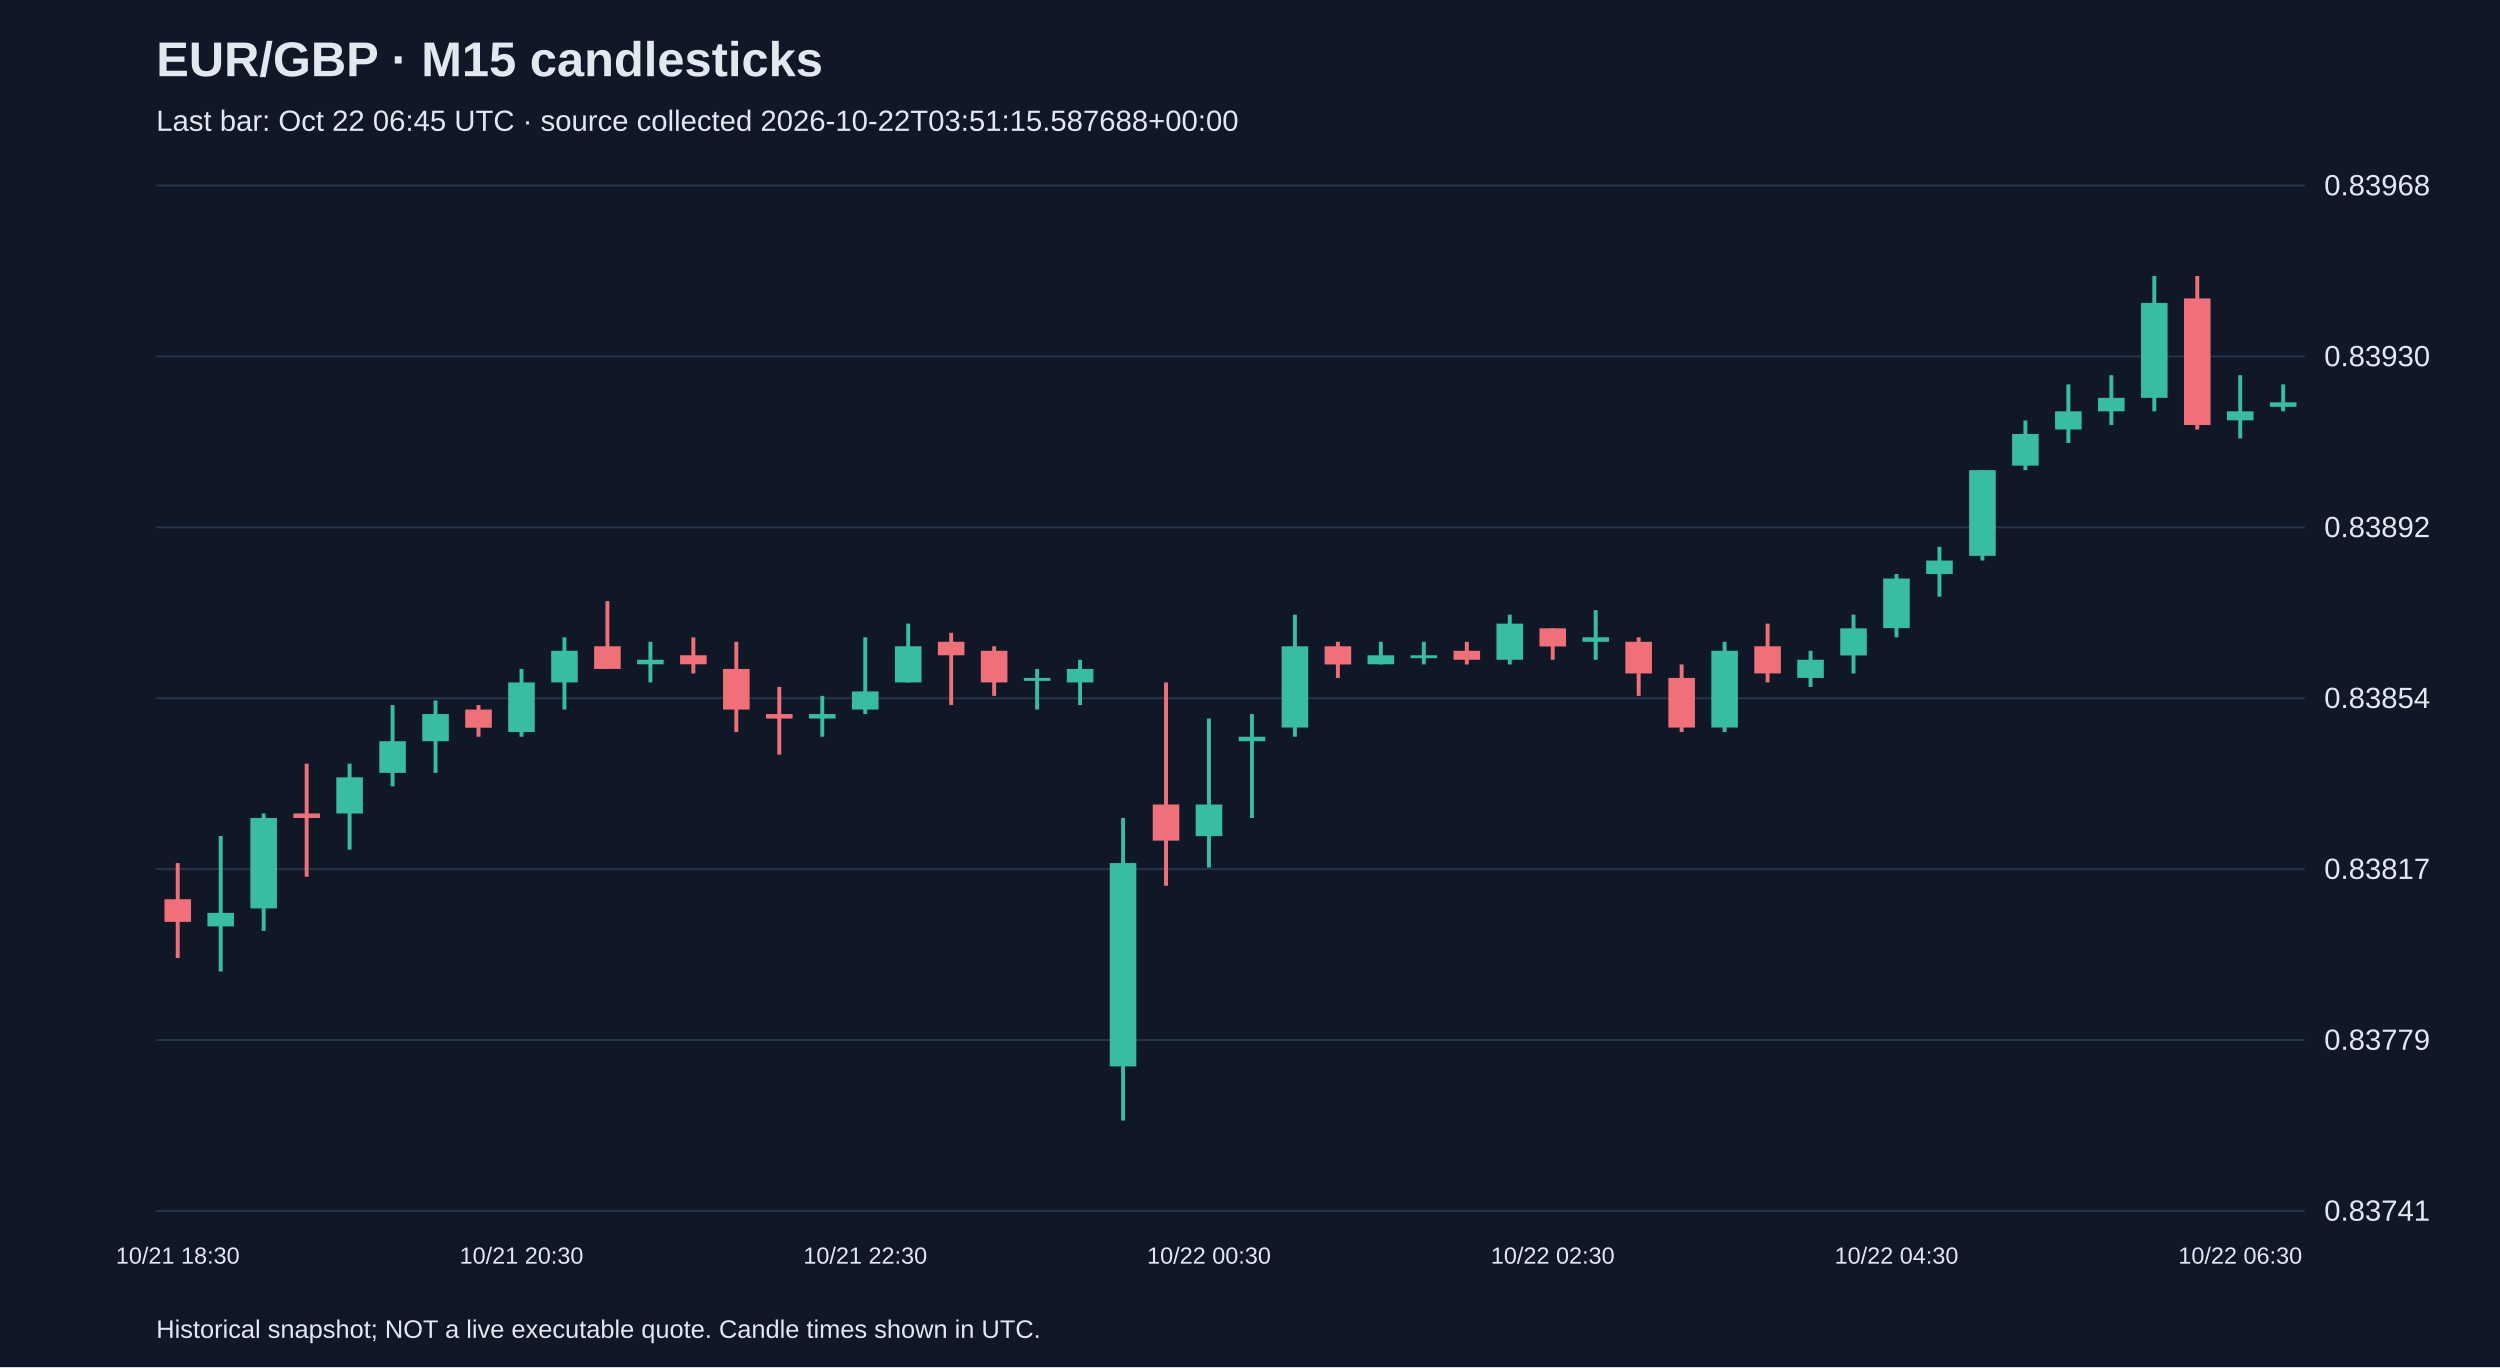
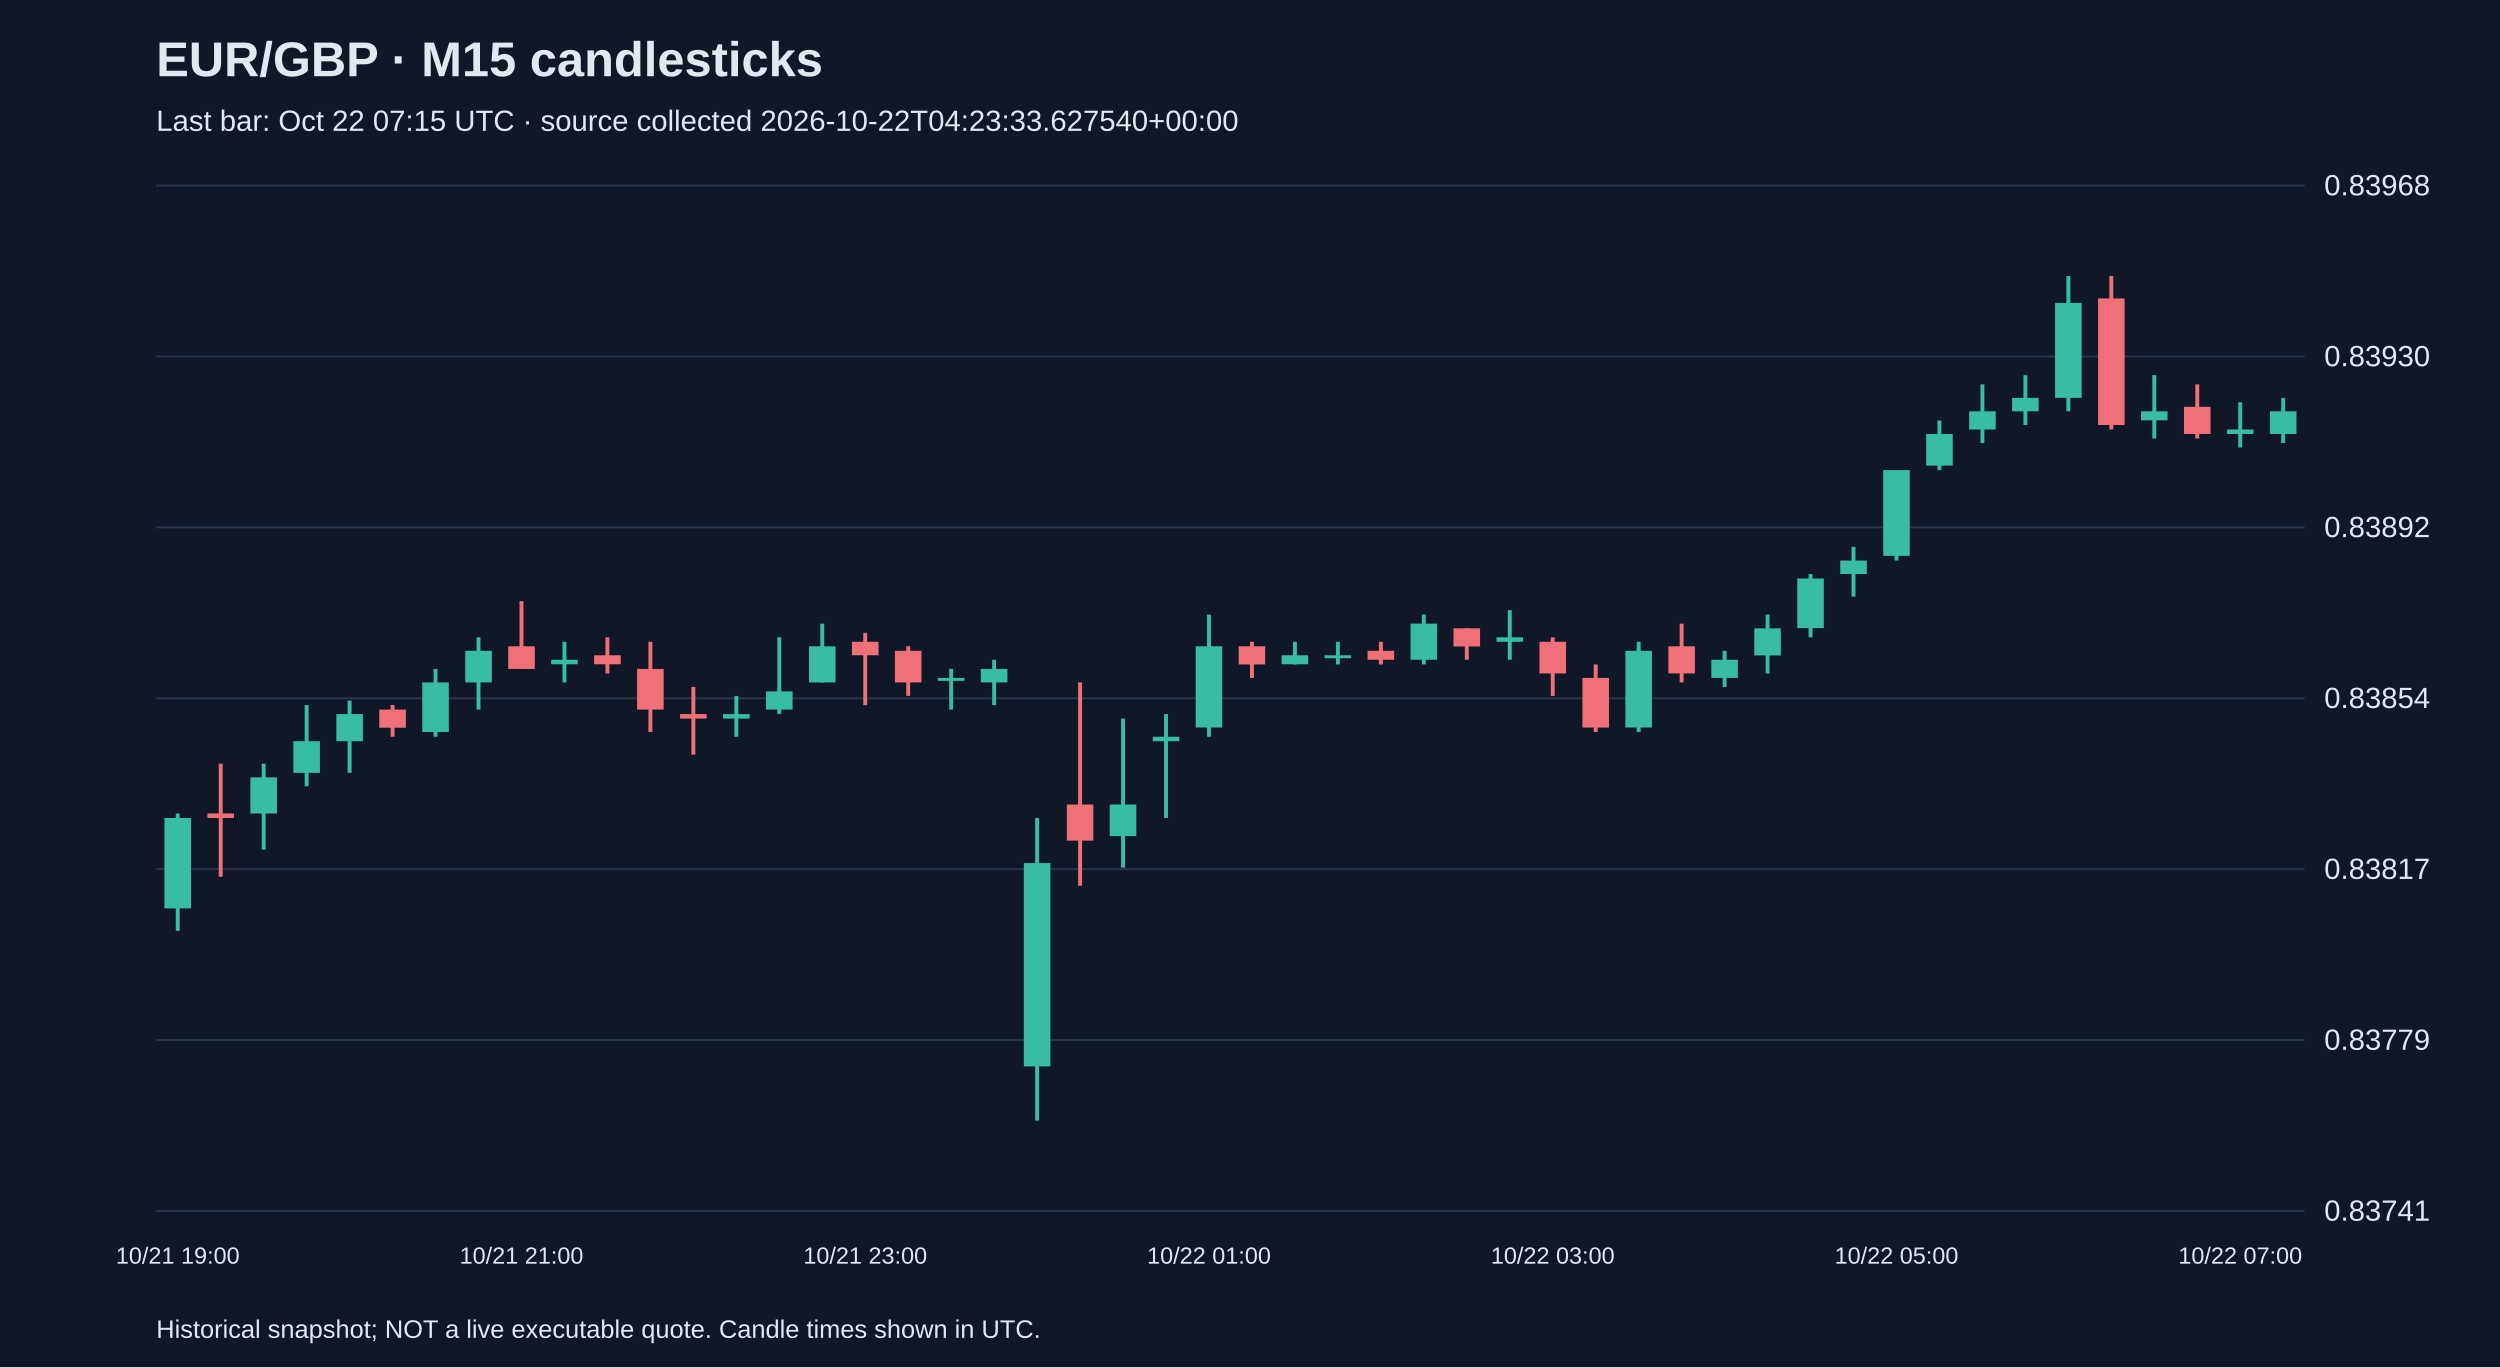
<svg xmlns="http://www.w3.org/2000/svg" viewBox="0 0 1280 700">
  <rect width="100%" height="100%" fill="#101827" />
  <style>text{font-family:Arial,sans-serif;fill:#e2e8f0}</style>
  <text x="80" y="39" font-size="25" font-weight="bold">EUR/GBP · M15 candlesticks</text>
-   <text x="80" y="67" font-size="15" fill="#a6b1c5">Last bar: Oct 22 06:45 UTC · source collected 2026-10-22T03:51:15.587688+00:00</text>
+   <text x="80" y="67" font-size="15" fill="#a6b1c5">Last bar: Oct 22 07:15 UTC · source collected 2026-10-22T04:23:33.627540+00:00</text>
  <line x1="80" y1="620.0" x2="1180" y2="620.0" stroke="#283548" />
  <text x="1190" y="625.0" font-size="15">0.83741</text>
  <line x1="80" y1="532.5" x2="1180" y2="532.5" stroke="#283548" />
  <text x="1190" y="537.5" font-size="15">0.83779</text>
  <line x1="80" y1="445.0" x2="1180" y2="445.0" stroke="#283548" />
  <text x="1190" y="450.0" font-size="15">0.83817</text>
  <line x1="80" y1="357.5" x2="1180" y2="357.5" stroke="#283548" />
  <text x="1190" y="362.5" font-size="15">0.83854</text>
  <line x1="80" y1="270.0" x2="1180" y2="270.0" stroke="#283548" />
  <text x="1190" y="275.0" font-size="15">0.83892</text>
  <line x1="80" y1="182.5" x2="1180" y2="182.5" stroke="#283548" />
  <text x="1190" y="187.5" font-size="15">0.83930</text>
  <line x1="80" y1="95.0" x2="1180" y2="95.0" stroke="#283548" />
  <text x="1190" y="100.0" font-size="15">0.83968</text>
-   <line x1="91.0" y1="441.9" x2="91.0" y2="490.5" stroke="#f07079" stroke-width="2" />
-   <rect x="84.2" y="460.4" width="13.6" height="11.6" fill="#f07079" />
-   <text x="91.0" y="647" text-anchor="middle" font-size="12">10/21 18:30</text>
-   <line x1="113.0" y1="428.0" x2="113.0" y2="497.4" stroke="#38bca2" stroke-width="2" />
-   <rect x="106.2" y="467.4" width="13.6" height="6.9" fill="#38bca2" />
-   <line x1="135.0" y1="416.5" x2="135.0" y2="476.6" stroke="#38bca2" stroke-width="2" />
-   <rect x="128.2" y="418.8" width="13.6" height="46.3" fill="#38bca2" />
-   <line x1="157.0" y1="391.0" x2="157.0" y2="448.9" stroke="#f07079" stroke-width="2" />
-   <rect x="150.2" y="416.5" width="13.6" height="2.3" fill="#f07079" />
-   <line x1="179.0" y1="391.0" x2="179.0" y2="435.0" stroke="#38bca2" stroke-width="2" />
-   <rect x="172.2" y="398.0" width="13.6" height="18.5" fill="#38bca2" />
-   <line x1="201.0" y1="361.0" x2="201.0" y2="402.6" stroke="#38bca2" stroke-width="2" />
-   <rect x="194.2" y="379.5" width="13.6" height="16.2" fill="#38bca2" />
-   <line x1="223.0" y1="358.7" x2="223.0" y2="395.7" stroke="#38bca2" stroke-width="2" />
-   <rect x="216.2" y="365.6" width="13.6" height="13.9" fill="#38bca2" />
-   <line x1="245.0" y1="361.0" x2="245.0" y2="377.2" stroke="#f07079" stroke-width="2" />
-   <rect x="238.2" y="363.3" width="13.6" height="9.3" fill="#f07079" />
-   <line x1="267.0" y1="342.5" x2="267.0" y2="377.2" stroke="#38bca2" stroke-width="2" />
-   <rect x="260.2" y="349.4" width="13.6" height="25.4" fill="#38bca2" />
-   <text x="267.0" y="647" text-anchor="middle" font-size="12">10/21 20:30</text>
-   <line x1="289.0" y1="326.3" x2="289.0" y2="363.3" stroke="#38bca2" stroke-width="2" />
-   <rect x="282.2" y="333.2" width="13.6" height="16.2" fill="#38bca2" />
-   <line x1="311.0" y1="307.8" x2="311.0" y2="342.5" stroke="#f07079" stroke-width="2" />
-   <rect x="304.2" y="330.9" width="13.6" height="11.6" fill="#f07079" />
-   <line x1="333.0" y1="328.6" x2="333.0" y2="349.4" stroke="#38bca2" stroke-width="2" />
-   <rect x="326.2" y="337.8" width="13.6" height="2.3" fill="#38bca2" />
-   <line x1="355.0" y1="326.3" x2="355.0" y2="344.8" stroke="#f07079" stroke-width="2" />
-   <rect x="348.2" y="335.5" width="13.6" height="4.6" fill="#f07079" />
-   <line x1="377.0" y1="328.6" x2="377.0" y2="374.8" stroke="#f07079" stroke-width="2" />
-   <rect x="370.2" y="342.5" width="13.6" height="20.8" fill="#f07079" />
-   <line x1="399.0" y1="351.7" x2="399.0" y2="386.4" stroke="#f07079" stroke-width="2" />
-   <rect x="392.2" y="365.6" width="13.6" height="2.3" fill="#f07079" />
-   <line x1="421.0" y1="356.3" x2="421.0" y2="377.2" stroke="#38bca2" stroke-width="2" />
-   <rect x="414.2" y="365.6" width="13.6" height="2.3" fill="#38bca2" />
-   <line x1="443.0" y1="326.3" x2="443.0" y2="365.6" stroke="#38bca2" stroke-width="2" />
-   <rect x="436.2" y="354.0" width="13.6" height="9.3" fill="#38bca2" />
-   <text x="443.0" y="647" text-anchor="middle" font-size="12">10/21 22:30</text>
-   <line x1="465.0" y1="319.3" x2="465.0" y2="349.4" stroke="#38bca2" stroke-width="2" />
-   <rect x="458.2" y="330.9" width="13.6" height="18.5" fill="#38bca2" />
-   <line x1="487.0" y1="324.0" x2="487.0" y2="361.0" stroke="#f07079" stroke-width="2" />
-   <rect x="480.2" y="328.6" width="13.6" height="6.9" fill="#f07079" />
-   <line x1="509.0" y1="330.9" x2="509.0" y2="356.3" stroke="#f07079" stroke-width="2" />
-   <rect x="502.2" y="333.2" width="13.6" height="16.2" fill="#f07079" />
-   <line x1="531.0" y1="342.5" x2="531.0" y2="363.3" stroke="#38bca2" stroke-width="2" />
-   <rect x="524.2" y="347.1" width="13.6" height="1.5" fill="#38bca2" />
-   <line x1="553.0" y1="337.8" x2="553.0" y2="361.0" stroke="#38bca2" stroke-width="2" />
-   <rect x="546.2" y="342.5" width="13.6" height="6.9" fill="#38bca2" />
-   <line x1="575.0" y1="418.8" x2="575.0" y2="573.7" stroke="#38bca2" stroke-width="2" />
-   <rect x="568.2" y="441.9" width="13.6" height="104.1" fill="#38bca2" />
-   <line x1="597.0" y1="349.4" x2="597.0" y2="453.5" stroke="#f07079" stroke-width="2" />
-   <rect x="590.2" y="411.9" width="13.6" height="18.5" fill="#f07079" />
-   <line x1="619.0" y1="367.9" x2="619.0" y2="444.2" stroke="#38bca2" stroke-width="2" />
-   <rect x="612.2" y="411.9" width="13.6" height="16.2" fill="#38bca2" />
-   <text x="619.0" y="647" text-anchor="middle" font-size="12">10/22 00:30</text>
-   <line x1="641.0" y1="365.6" x2="641.0" y2="418.8" stroke="#38bca2" stroke-width="2" />
-   <rect x="634.2" y="377.2" width="13.6" height="2.3" fill="#38bca2" />
-   <line x1="663.0" y1="314.7" x2="663.0" y2="377.2" stroke="#38bca2" stroke-width="2" />
-   <rect x="656.2" y="330.9" width="13.6" height="41.6" fill="#38bca2" />
-   <line x1="685.0" y1="328.6" x2="685.0" y2="347.1" stroke="#f07079" stroke-width="2" />
-   <rect x="678.2" y="330.9" width="13.6" height="9.3" fill="#f07079" />
-   <line x1="707.0" y1="328.6" x2="707.0" y2="340.2" stroke="#38bca2" stroke-width="2" />
-   <rect x="700.2" y="335.5" width="13.6" height="4.6" fill="#38bca2" />
-   <line x1="729.0" y1="328.6" x2="729.0" y2="340.2" stroke="#38bca2" stroke-width="2" />
-   <rect x="722.2" y="335.5" width="13.6" height="1.5" fill="#38bca2" />
-   <line x1="751.0" y1="328.6" x2="751.0" y2="340.2" stroke="#f07079" stroke-width="2" />
-   <rect x="744.2" y="333.2" width="13.6" height="4.6" fill="#f07079" />
-   <line x1="773.0" y1="314.7" x2="773.0" y2="340.2" stroke="#38bca2" stroke-width="2" />
-   <rect x="766.2" y="319.3" width="13.6" height="18.5" fill="#38bca2" />
-   <line x1="795.0" y1="321.7" x2="795.0" y2="337.8" stroke="#f07079" stroke-width="2" />
-   <rect x="788.2" y="321.7" width="13.6" height="9.3" fill="#f07079" />
-   <text x="795.0" y="647" text-anchor="middle" font-size="12">10/22 02:30</text>
-   <line x1="817.0" y1="312.4" x2="817.0" y2="337.8" stroke="#38bca2" stroke-width="2" />
-   <rect x="810.2" y="326.3" width="13.6" height="2.3" fill="#38bca2" />
-   <line x1="839.0" y1="326.3" x2="839.0" y2="356.3" stroke="#f07079" stroke-width="2" />
-   <rect x="832.2" y="328.6" width="13.6" height="16.2" fill="#f07079" />
-   <line x1="861.0" y1="340.2" x2="861.0" y2="374.8" stroke="#f07079" stroke-width="2" />
-   <rect x="854.2" y="347.1" width="13.6" height="25.4" fill="#f07079" />
-   <line x1="883.0" y1="328.6" x2="883.0" y2="374.8" stroke="#38bca2" stroke-width="2" />
-   <rect x="876.2" y="333.2" width="13.6" height="39.3" fill="#38bca2" />
-   <line x1="905.0" y1="319.3" x2="905.0" y2="349.4" stroke="#f07079" stroke-width="2" />
-   <rect x="898.2" y="330.9" width="13.6" height="13.9" fill="#f07079" />
-   <line x1="927.0" y1="333.2" x2="927.0" y2="351.7" stroke="#38bca2" stroke-width="2" />
-   <rect x="920.2" y="337.8" width="13.6" height="9.3" fill="#38bca2" />
-   <line x1="949.0" y1="314.7" x2="949.0" y2="344.8" stroke="#38bca2" stroke-width="2" />
-   <rect x="942.2" y="321.7" width="13.6" height="13.9" fill="#38bca2" />
-   <line x1="971.0" y1="293.9" x2="971.0" y2="326.3" stroke="#38bca2" stroke-width="2" />
-   <rect x="964.2" y="296.2" width="13.6" height="25.4" fill="#38bca2" />
-   <text x="971.0" y="647" text-anchor="middle" font-size="12">10/22 04:30</text>
-   <line x1="993.0" y1="280.0" x2="993.0" y2="305.5" stroke="#38bca2" stroke-width="2" />
-   <rect x="986.2" y="287.0" width="13.6" height="6.9" fill="#38bca2" />
-   <line x1="1015.0" y1="240.7" x2="1015.0" y2="287.0" stroke="#38bca2" stroke-width="2" />
-   <rect x="1008.2" y="240.7" width="13.6" height="43.9" fill="#38bca2" />
-   <line x1="1037.0" y1="215.3" x2="1037.0" y2="240.7" stroke="#38bca2" stroke-width="2" />
-   <rect x="1030.2" y="222.2" width="13.6" height="16.2" fill="#38bca2" />
-   <line x1="1059.0" y1="196.8" x2="1059.0" y2="226.8" stroke="#38bca2" stroke-width="2" />
-   <rect x="1052.2" y="210.6" width="13.6" height="9.3" fill="#38bca2" />
-   <line x1="1081.0" y1="192.1" x2="1081.0" y2="217.6" stroke="#38bca2" stroke-width="2" />
-   <rect x="1074.2" y="203.7" width="13.6" height="6.9" fill="#38bca2" />
-   <line x1="1103.0" y1="141.3" x2="1103.0" y2="210.6" stroke="#38bca2" stroke-width="2" />
-   <rect x="1096.2" y="155.1" width="13.6" height="48.6" fill="#38bca2" />
-   <line x1="1125.0" y1="141.3" x2="1125.0" y2="219.9" stroke="#f07079" stroke-width="2" />
-   <rect x="1118.2" y="152.8" width="13.6" height="64.8" fill="#f07079" />
-   <line x1="1147.0" y1="192.1" x2="1147.0" y2="224.5" stroke="#38bca2" stroke-width="2" />
-   <rect x="1140.2" y="210.6" width="13.6" height="4.6" fill="#38bca2" />
-   <text x="1147.0" y="647" text-anchor="middle" font-size="12">10/22 06:30</text>
-   <line x1="1169.0" y1="196.8" x2="1169.0" y2="210.6" stroke="#38bca2" stroke-width="2" />
-   <rect x="1162.2" y="206.0" width="13.6" height="2.3" fill="#38bca2" />
+   <line x1="91.0" y1="416.5" x2="91.0" y2="476.6" stroke="#38bca2" stroke-width="2" />
+   <rect x="84.2" y="418.8" width="13.6" height="46.3" fill="#38bca2" />
+   <text x="91.0" y="647" text-anchor="middle" font-size="12">10/21 19:00</text>
+   <line x1="113.0" y1="391.0" x2="113.0" y2="448.9" stroke="#f07079" stroke-width="2" />
+   <rect x="106.2" y="416.5" width="13.6" height="2.3" fill="#f07079" />
+   <line x1="135.0" y1="391.0" x2="135.0" y2="435.0" stroke="#38bca2" stroke-width="2" />
+   <rect x="128.2" y="398.0" width="13.6" height="18.5" fill="#38bca2" />
+   <line x1="157.0" y1="361.0" x2="157.0" y2="402.6" stroke="#38bca2" stroke-width="2" />
+   <rect x="150.2" y="379.5" width="13.6" height="16.2" fill="#38bca2" />
+   <line x1="179.0" y1="358.7" x2="179.0" y2="395.7" stroke="#38bca2" stroke-width="2" />
+   <rect x="172.2" y="365.6" width="13.6" height="13.9" fill="#38bca2" />
+   <line x1="201.0" y1="361.0" x2="201.0" y2="377.2" stroke="#f07079" stroke-width="2" />
+   <rect x="194.2" y="363.3" width="13.6" height="9.3" fill="#f07079" />
+   <line x1="223.0" y1="342.5" x2="223.0" y2="377.2" stroke="#38bca2" stroke-width="2" />
+   <rect x="216.2" y="349.4" width="13.6" height="25.4" fill="#38bca2" />
+   <line x1="245.0" y1="326.3" x2="245.0" y2="363.3" stroke="#38bca2" stroke-width="2" />
+   <rect x="238.2" y="333.2" width="13.6" height="16.2" fill="#38bca2" />
+   <line x1="267.0" y1="307.8" x2="267.0" y2="342.5" stroke="#f07079" stroke-width="2" />
+   <rect x="260.2" y="330.9" width="13.6" height="11.6" fill="#f07079" />
+   <text x="267.0" y="647" text-anchor="middle" font-size="12">10/21 21:00</text>
+   <line x1="289.0" y1="328.6" x2="289.0" y2="349.4" stroke="#38bca2" stroke-width="2" />
+   <rect x="282.2" y="337.8" width="13.6" height="2.3" fill="#38bca2" />
+   <line x1="311.0" y1="326.3" x2="311.0" y2="344.8" stroke="#f07079" stroke-width="2" />
+   <rect x="304.2" y="335.5" width="13.6" height="4.6" fill="#f07079" />
+   <line x1="333.0" y1="328.6" x2="333.0" y2="374.8" stroke="#f07079" stroke-width="2" />
+   <rect x="326.2" y="342.5" width="13.6" height="20.8" fill="#f07079" />
+   <line x1="355.0" y1="351.7" x2="355.0" y2="386.4" stroke="#f07079" stroke-width="2" />
+   <rect x="348.2" y="365.6" width="13.6" height="2.3" fill="#f07079" />
+   <line x1="377.0" y1="356.3" x2="377.0" y2="377.2" stroke="#38bca2" stroke-width="2" />
+   <rect x="370.2" y="365.6" width="13.6" height="2.3" fill="#38bca2" />
+   <line x1="399.0" y1="326.3" x2="399.0" y2="365.6" stroke="#38bca2" stroke-width="2" />
+   <rect x="392.2" y="354.0" width="13.6" height="9.3" fill="#38bca2" />
+   <line x1="421.0" y1="319.3" x2="421.0" y2="349.4" stroke="#38bca2" stroke-width="2" />
+   <rect x="414.2" y="330.9" width="13.6" height="18.5" fill="#38bca2" />
+   <line x1="443.0" y1="324.0" x2="443.0" y2="361.0" stroke="#f07079" stroke-width="2" />
+   <rect x="436.2" y="328.6" width="13.6" height="6.9" fill="#f07079" />
+   <text x="443.0" y="647" text-anchor="middle" font-size="12">10/21 23:00</text>
+   <line x1="465.0" y1="330.9" x2="465.0" y2="356.3" stroke="#f07079" stroke-width="2" />
+   <rect x="458.2" y="333.2" width="13.6" height="16.2" fill="#f07079" />
+   <line x1="487.0" y1="342.5" x2="487.0" y2="363.3" stroke="#38bca2" stroke-width="2" />
+   <rect x="480.2" y="347.1" width="13.6" height="1.5" fill="#38bca2" />
+   <line x1="509.0" y1="337.8" x2="509.0" y2="361.0" stroke="#38bca2" stroke-width="2" />
+   <rect x="502.2" y="342.5" width="13.6" height="6.9" fill="#38bca2" />
+   <line x1="531.0" y1="418.8" x2="531.0" y2="573.7" stroke="#38bca2" stroke-width="2" />
+   <rect x="524.2" y="441.9" width="13.6" height="104.1" fill="#38bca2" />
+   <line x1="553.0" y1="349.4" x2="553.0" y2="453.5" stroke="#f07079" stroke-width="2" />
+   <rect x="546.2" y="411.9" width="13.6" height="18.5" fill="#f07079" />
+   <line x1="575.0" y1="367.9" x2="575.0" y2="444.2" stroke="#38bca2" stroke-width="2" />
+   <rect x="568.2" y="411.9" width="13.6" height="16.2" fill="#38bca2" />
+   <line x1="597.0" y1="365.6" x2="597.0" y2="418.8" stroke="#38bca2" stroke-width="2" />
+   <rect x="590.2" y="377.2" width="13.6" height="2.3" fill="#38bca2" />
+   <line x1="619.0" y1="314.7" x2="619.0" y2="377.2" stroke="#38bca2" stroke-width="2" />
+   <rect x="612.2" y="330.9" width="13.6" height="41.6" fill="#38bca2" />
+   <text x="619.0" y="647" text-anchor="middle" font-size="12">10/22 01:00</text>
+   <line x1="641.0" y1="328.6" x2="641.0" y2="347.1" stroke="#f07079" stroke-width="2" />
+   <rect x="634.2" y="330.9" width="13.6" height="9.3" fill="#f07079" />
+   <line x1="663.0" y1="328.6" x2="663.0" y2="340.2" stroke="#38bca2" stroke-width="2" />
+   <rect x="656.2" y="335.5" width="13.6" height="4.6" fill="#38bca2" />
+   <line x1="685.0" y1="328.6" x2="685.0" y2="340.2" stroke="#38bca2" stroke-width="2" />
+   <rect x="678.2" y="335.5" width="13.6" height="1.5" fill="#38bca2" />
+   <line x1="707.0" y1="328.6" x2="707.0" y2="340.2" stroke="#f07079" stroke-width="2" />
+   <rect x="700.2" y="333.2" width="13.6" height="4.6" fill="#f07079" />
+   <line x1="729.0" y1="314.7" x2="729.0" y2="340.2" stroke="#38bca2" stroke-width="2" />
+   <rect x="722.2" y="319.3" width="13.6" height="18.5" fill="#38bca2" />
+   <line x1="751.0" y1="321.7" x2="751.0" y2="337.8" stroke="#f07079" stroke-width="2" />
+   <rect x="744.2" y="321.7" width="13.6" height="9.3" fill="#f07079" />
+   <line x1="773.0" y1="312.4" x2="773.0" y2="337.8" stroke="#38bca2" stroke-width="2" />
+   <rect x="766.2" y="326.3" width="13.6" height="2.3" fill="#38bca2" />
+   <line x1="795.0" y1="326.3" x2="795.0" y2="356.3" stroke="#f07079" stroke-width="2" />
+   <rect x="788.2" y="328.6" width="13.6" height="16.2" fill="#f07079" />
+   <text x="795.0" y="647" text-anchor="middle" font-size="12">10/22 03:00</text>
+   <line x1="817.0" y1="340.2" x2="817.0" y2="374.8" stroke="#f07079" stroke-width="2" />
+   <rect x="810.2" y="347.1" width="13.6" height="25.4" fill="#f07079" />
+   <line x1="839.0" y1="328.6" x2="839.0" y2="374.8" stroke="#38bca2" stroke-width="2" />
+   <rect x="832.2" y="333.2" width="13.6" height="39.3" fill="#38bca2" />
+   <line x1="861.0" y1="319.3" x2="861.0" y2="349.4" stroke="#f07079" stroke-width="2" />
+   <rect x="854.2" y="330.9" width="13.6" height="13.9" fill="#f07079" />
+   <line x1="883.0" y1="333.2" x2="883.0" y2="351.7" stroke="#38bca2" stroke-width="2" />
+   <rect x="876.2" y="337.8" width="13.6" height="9.3" fill="#38bca2" />
+   <line x1="905.0" y1="314.7" x2="905.0" y2="344.8" stroke="#38bca2" stroke-width="2" />
+   <rect x="898.2" y="321.7" width="13.6" height="13.9" fill="#38bca2" />
+   <line x1="927.0" y1="293.9" x2="927.0" y2="326.3" stroke="#38bca2" stroke-width="2" />
+   <rect x="920.2" y="296.2" width="13.6" height="25.4" fill="#38bca2" />
+   <line x1="949.0" y1="280.0" x2="949.0" y2="305.5" stroke="#38bca2" stroke-width="2" />
+   <rect x="942.2" y="287.0" width="13.6" height="6.9" fill="#38bca2" />
+   <line x1="971.0" y1="240.7" x2="971.0" y2="287.0" stroke="#38bca2" stroke-width="2" />
+   <rect x="964.2" y="240.7" width="13.6" height="43.9" fill="#38bca2" />
+   <text x="971.0" y="647" text-anchor="middle" font-size="12">10/22 05:00</text>
+   <line x1="993.0" y1="215.3" x2="993.0" y2="240.7" stroke="#38bca2" stroke-width="2" />
+   <rect x="986.2" y="222.2" width="13.6" height="16.2" fill="#38bca2" />
+   <line x1="1015.0" y1="196.8" x2="1015.0" y2="226.8" stroke="#38bca2" stroke-width="2" />
+   <rect x="1008.2" y="210.6" width="13.6" height="9.3" fill="#38bca2" />
+   <line x1="1037.0" y1="192.1" x2="1037.0" y2="217.6" stroke="#38bca2" stroke-width="2" />
+   <rect x="1030.2" y="203.7" width="13.6" height="6.9" fill="#38bca2" />
+   <line x1="1059.0" y1="141.3" x2="1059.0" y2="210.6" stroke="#38bca2" stroke-width="2" />
+   <rect x="1052.2" y="155.1" width="13.6" height="48.6" fill="#38bca2" />
+   <line x1="1081.0" y1="141.3" x2="1081.0" y2="219.9" stroke="#f07079" stroke-width="2" />
+   <rect x="1074.2" y="152.8" width="13.6" height="64.8" fill="#f07079" />
+   <line x1="1103.0" y1="192.1" x2="1103.0" y2="224.5" stroke="#38bca2" stroke-width="2" />
+   <rect x="1096.2" y="210.6" width="13.6" height="4.6" fill="#38bca2" />
+   <line x1="1125.0" y1="196.8" x2="1125.0" y2="224.5" stroke="#f07079" stroke-width="2" />
+   <rect x="1118.2" y="208.3" width="13.6" height="13.9" fill="#f07079" />
+   <line x1="1147.0" y1="206.0" x2="1147.0" y2="229.1" stroke="#38bca2" stroke-width="2" />
+   <rect x="1140.2" y="219.9" width="13.6" height="2.3" fill="#38bca2" />
+   <text x="1147.0" y="647" text-anchor="middle" font-size="12">10/22 07:00</text>
+   <line x1="1169.0" y1="203.7" x2="1169.0" y2="226.8" stroke="#38bca2" stroke-width="2" />
+   <rect x="1162.2" y="210.6" width="13.6" height="11.6" fill="#38bca2" />
  <text x="80" y="685" font-size="13">Historical snapshot; NOT a live executable quote. Candle times shown in UTC.</text>
</svg>
